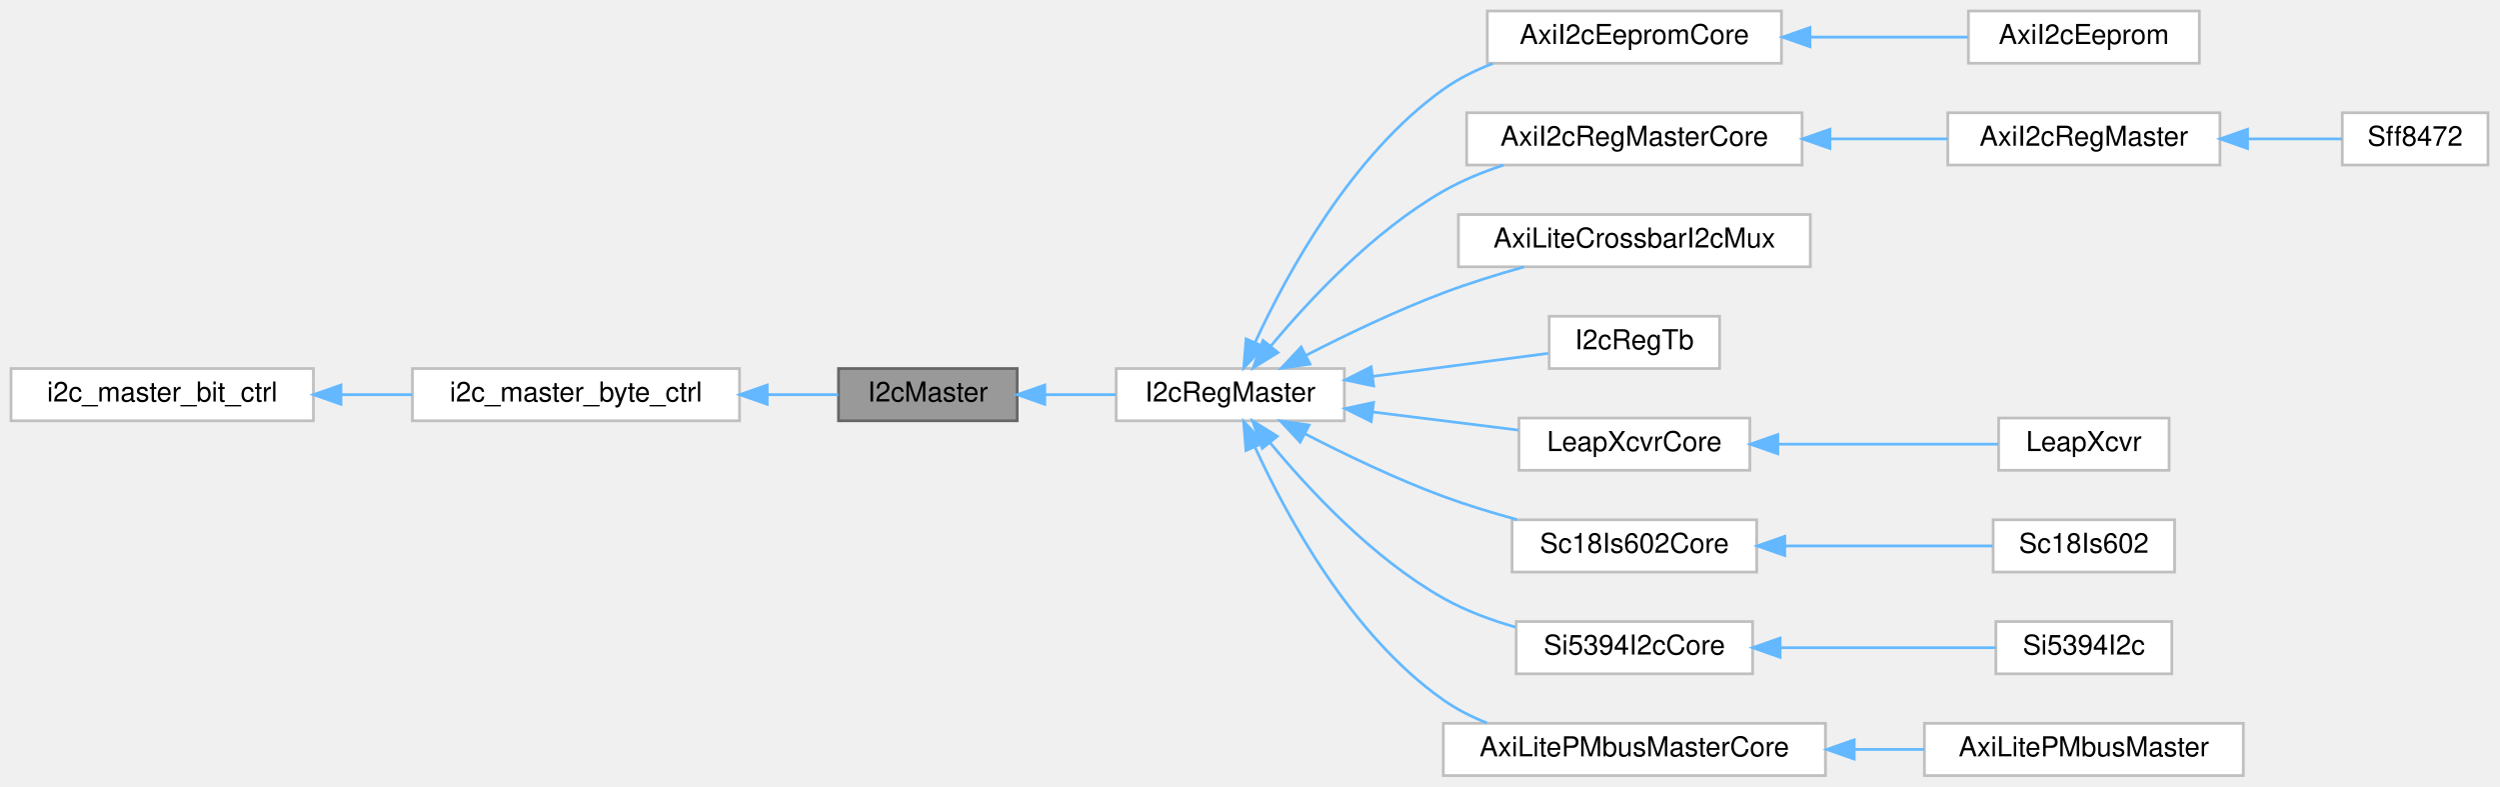
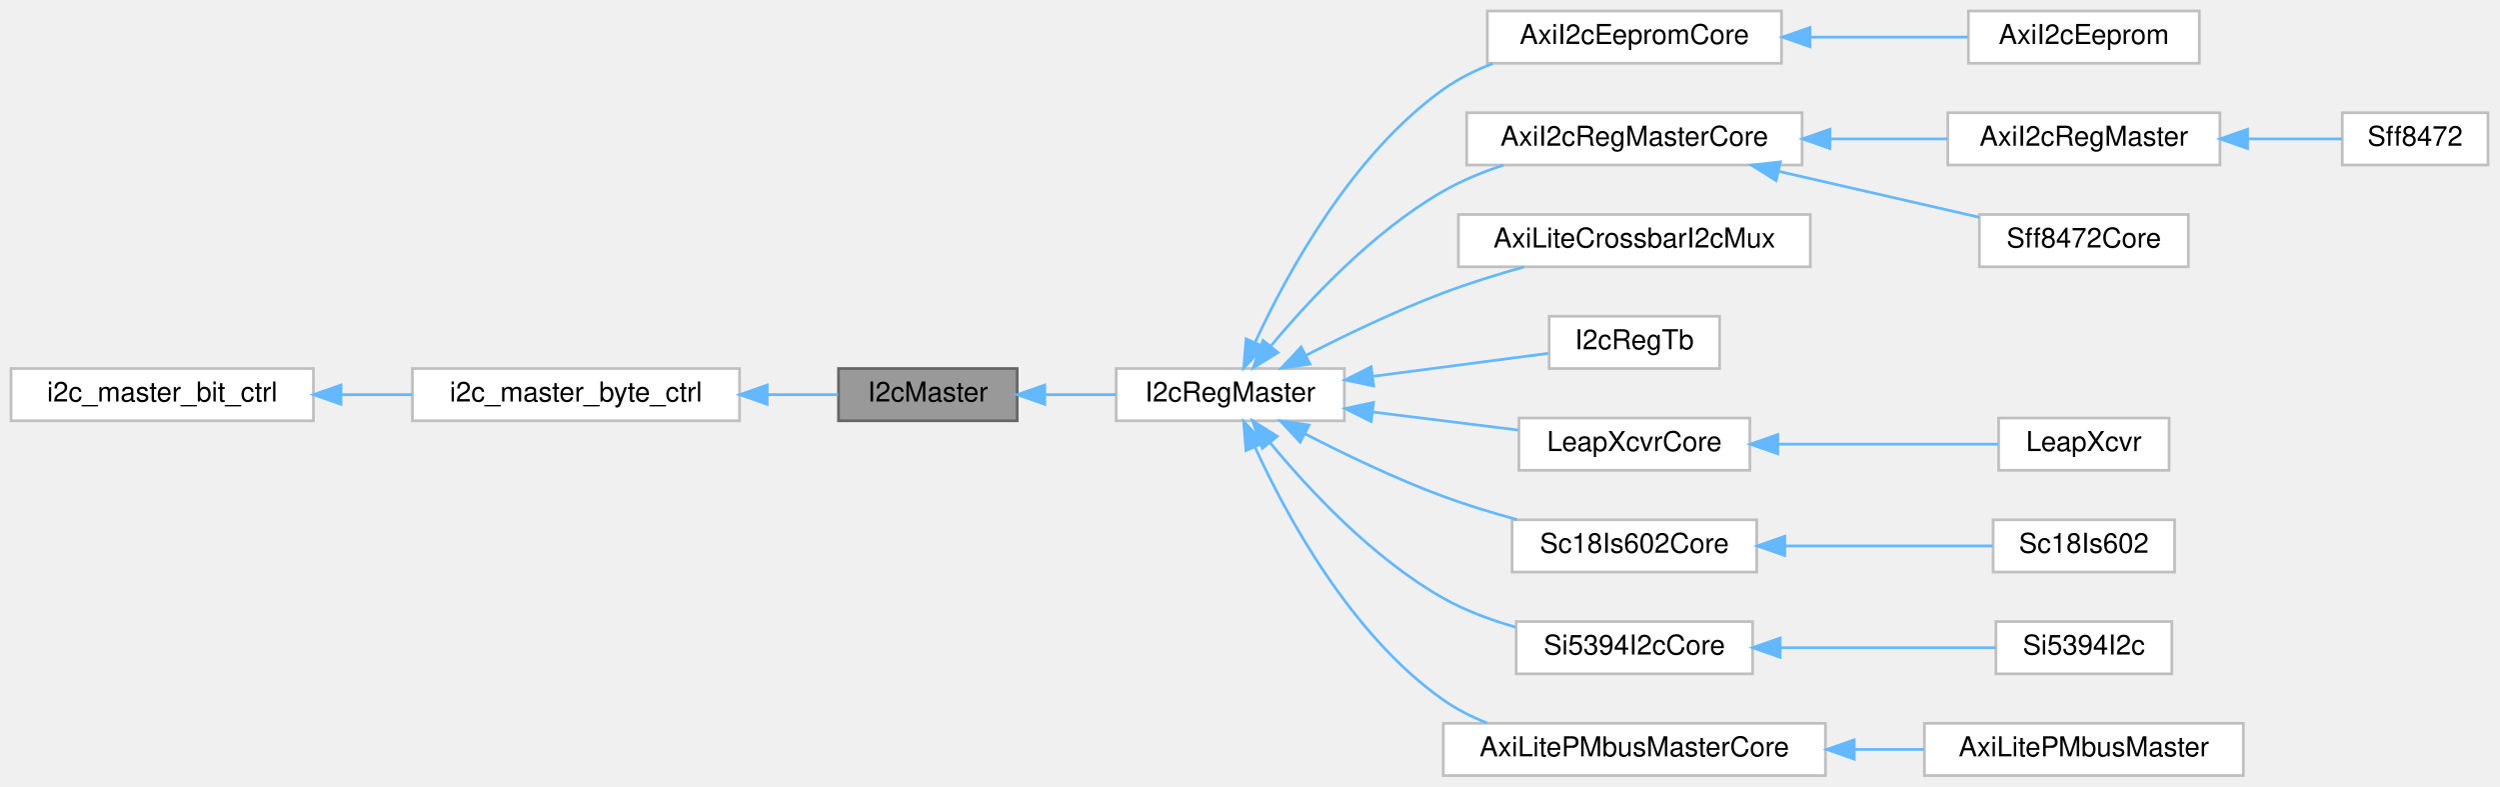
<svg xmlns="http://www.w3.org/2000/svg" xmlns:xlink="http://www.w3.org/1999/xlink" width="909pt" height="286pt" viewBox="0.00 0.00 909.00 286.00">
  <g id="graph0" class="graph" transform="scale(1 1) rotate(0) translate(4 282)">
    <g id="Node000001" class="node">
      <g id="a_Node000001">
        <a xlink:title=" ">
          <polygon fill="#999999" stroke="#666666" points="366,-148 301,-148 301,-129 366,-129 366,-148" />
          <text text-anchor="middle" x="333.5" y="-136" font-family="Helvetica,sans-Serif" font-size="10.00">I2cMaster</text>
        </a>
      </g>
    </g>
    <g id="Node000004" class="node">
      <g id="a_Node000004">
        <a xlink:href="classI2cRegMaster.html" target="_top" xlink:title=" ">
          <polygon fill="white" stroke="#bfbfbf" points="485,-148 402,-148 402,-129 485,-129 485,-148" />
          <text text-anchor="middle" x="443.5" y="-136" font-family="Helvetica,sans-Serif" font-size="10.00">I2cRegMaster</text>
        </a>
      </g>
    </g>
    <g id="edge3_Node000001_Node000004" class="edge">
      <g id="a_edge3_Node000001_Node000004">
        <a xlink:title=" ">
          <path fill="none" stroke="#63b8ff" d="M376.08,-138.5C384.55,-138.5 393.44,-138.5 401.87,-138.5" />
          <polygon fill="#63b8ff" stroke="#63b8ff" points="376.03,-135 366.03,-138.5 376.03,-142 376.03,-135" />
        </a>
      </g>
    </g>
    <g id="Node000002" class="node">
      <g id="a_Node000002">
        <a xlink:href="classi2c__master__byte__ctrl.html" target="_top" xlink:title=" ">
          <polygon fill="white" stroke="#bfbfbf" points="265,-148 146,-148 146,-129 265,-129 265,-148" />
          <text text-anchor="middle" x="205.5" y="-136" font-family="Helvetica,sans-Serif" font-size="10.00">i2c_master_byte_ctrl</text>
        </a>
      </g>
    </g>
    <g id="edge1_Node000001_Node000002" class="edge">
      <g id="a_edge1_Node000001_Node000002">
        <a xlink:title=" ">
          <path fill="none" stroke="#63b8ff" d="M275.21,-138.5C284.16,-138.5 292.96,-138.5 300.87,-138.5" />
          <polygon fill="#63b8ff" stroke="#63b8ff" points="275.07,-135 265.07,-138.5 275.07,-142 275.07,-135" />
        </a>
      </g>
    </g>
    <g id="Node000003" class="node">
      <g id="a_Node000003">
        <a xlink:href="classi2c__master__bit__ctrl.html" target="_top" xlink:title=" ">
          <polygon fill="white" stroke="#bfbfbf" points="110,-148 0,-148 0,-129 110,-129 110,-148" />
          <text text-anchor="middle" x="55" y="-136" font-family="Helvetica,sans-Serif" font-size="10.00">i2c_master_bit_ctrl</text>
        </a>
      </g>
    </g>
    <g id="edge2_Node000002_Node000003" class="edge">
      <g id="a_edge2_Node000002_Node000003">
        <a xlink:title=" ">
          <path fill="none" stroke="#63b8ff" d="M120.04,-138.5C128.67,-138.5 137.48,-138.5 146,-138.5" />
          <polygon fill="#63b8ff" stroke="#63b8ff" points="120.03,-135 110.03,-138.5 120.03,-142 120.03,-135" />
        </a>
      </g>
    </g>
    <g id="Node000005" class="node">
      <g id="a_Node000005">
        <a xlink:href="classAxiI2cEepromCore.html" target="_top" xlink:title=" ">
          <polygon fill="white" stroke="#bfbfbf" points="644,-278 537,-278 537,-259 644,-259 644,-278" />
          <text text-anchor="middle" x="590.5" y="-266" font-family="Helvetica,sans-Serif" font-size="10.00">AxiI2cEepromCore</text>
        </a>
      </g>
    </g>
    <g id="edge4_Node000004_Node000005" class="edge">
      <g id="a_edge4_Node000004_Node000005">
        <a xlink:title=" ">
          <path fill="none" stroke="#63b8ff" d="M452.61,-157.67C464.14,-182.59 487.64,-225.74 521,-249.5 526.43,-253.37 532.61,-256.45 539,-258.9" />
          <polygon fill="#63b8ff" stroke="#63b8ff" points="455.67,-155.93 448.41,-148.21 449.27,-158.77 455.67,-155.93" />
        </a>
      </g>
    </g>
    <g id="Node000007" class="node">
      <g id="a_Node000007">
        <a xlink:href="classAxiI2cRegMasterCore.html" target="_top" xlink:title=" ">
          <polygon fill="white" stroke="#bfbfbf" points="651.5,-241 529.5,-241 529.5,-222 651.5,-222 651.5,-241" />
          <text text-anchor="middle" x="590.5" y="-229" font-family="Helvetica,sans-Serif" font-size="10.00">AxiI2cRegMasterCore</text>
        </a>
      </g>
    </g>
    <g id="edge6_Node000004_Node000007" class="edge">
      <g id="a_edge6_Node000004_Node000007">
        <a xlink:title=" ">
          <path fill="none" stroke="#63b8ff" d="M458.3,-156.23C472.34,-173.09 495.6,-197.97 521,-212.5 527.75,-216.36 535.32,-219.47 542.91,-221.97" />
          <polygon fill="#63b8ff" stroke="#63b8ff" points="460.85,-153.82 451.84,-148.24 455.41,-158.22 460.85,-153.82" />
        </a>
      </g>
    </g>
-     <g id="Node000010" class="node">
-       <g id="a_Node000010">
+     <g id="Node000011" class="node">
+       <g id="a_Node000011">
        <a xlink:href="classAxiLiteCrossbarI2cMux.html" target="_top" xlink:title=" ">
          <polygon fill="white" stroke="#bfbfbf" points="654.5,-204 526.5,-204 526.5,-185 654.5,-185 654.5,-204" />
          <text text-anchor="middle" x="590.5" y="-192" font-family="Helvetica,sans-Serif" font-size="10.00">AxiLiteCrossbarI2cMux</text>
        </a>
      </g>
    </g>
-     <g id="edge9_Node000004_Node000010" class="edge">
-       <g id="a_edge9_Node000004_Node000010">
+     <g id="edge10_Node000004_Node000011" class="edge">
+       <g id="a_edge10_Node000004_Node000011">
        <a xlink:title=" ">
          <path fill="none" stroke="#63b8ff" d="M470.94,-152.74C485.44,-160.18 503.9,-169.05 521,-175.5 530.35,-179.03 540.65,-182.22 550.35,-184.95" />
          <polygon fill="#63b8ff" stroke="#63b8ff" points="472.52,-149.62 462.03,-148.1 469.28,-155.83 472.52,-149.62" />
        </a>
      </g>
    </g>
-     <g id="Node000011" class="node">
-       <g id="a_Node000011">
+     <g id="Node000012" class="node">
+       <g id="a_Node000012">
        <a xlink:href="classI2cRegTb.html" target="_top" xlink:title=" ">
          <polygon fill="white" stroke="#bfbfbf" points="621.5,-167 559.5,-167 559.5,-148 621.5,-148 621.5,-167" />
          <text text-anchor="middle" x="590.5" y="-155" font-family="Helvetica,sans-Serif" font-size="10.00">I2cRegTb</text>
        </a>
      </g>
    </g>
-     <g id="edge10_Node000004_Node000011" class="edge">
-       <g id="a_edge10_Node000004_Node000011">
+     <g id="edge11_Node000004_Node000012" class="edge">
+       <g id="a_edge11_Node000004_Node000012">
        <a xlink:title=" ">
          <path fill="none" stroke="#63b8ff" d="M495.46,-145.18C516.73,-147.96 540.72,-151.11 559.14,-153.52" />
          <polygon fill="#63b8ff" stroke="#63b8ff" points="495.65,-141.67 485.28,-143.84 494.74,-148.61 495.65,-141.67" />
        </a>
      </g>
    </g>
-     <g id="Node000012" class="node">
-       <g id="a_Node000012">
+     <g id="Node000013" class="node">
+       <g id="a_Node000013">
        <a xlink:href="classLeapXcvrCore.html" target="_top" xlink:title=" ">
          <polygon fill="white" stroke="#bfbfbf" points="632.5,-130 548.5,-130 548.5,-111 632.5,-111 632.5,-130" />
          <text text-anchor="middle" x="590.5" y="-118" font-family="Helvetica,sans-Serif" font-size="10.00">LeapXcvrCore</text>
        </a>
      </g>
    </g>
-     <g id="edge11_Node000004_Node000012" class="edge">
-       <g id="a_edge11_Node000004_Node000012">
+     <g id="edge12_Node000004_Node000013" class="edge">
+       <g id="a_edge12_Node000004_Node000013">
        <a xlink:title=" ">
          <path fill="none" stroke="#63b8ff" d="M495.24,-132.2C512.59,-130.05 531.77,-127.67 548.28,-125.62" />
          <polygon fill="#63b8ff" stroke="#63b8ff" points="494.77,-128.73 485.28,-133.44 495.63,-135.68 494.77,-128.73" />
        </a>
      </g>
    </g>
-     <g id="Node000014" class="node">
-       <g id="a_Node000014">
+     <g id="Node000015" class="node">
+       <g id="a_Node000015">
        <a xlink:href="classSc18Is602Core.html" target="_top" xlink:title=" ">
          <polygon fill="white" stroke="#bfbfbf" points="635,-93 546,-93 546,-74 635,-74 635,-93" />
          <text text-anchor="middle" x="590.5" y="-81" font-family="Helvetica,sans-Serif" font-size="10.00">Sc18Is602Core</text>
        </a>
      </g>
    </g>
-     <g id="edge13_Node000004_Node000014" class="edge">
-       <g id="a_edge13_Node000004_Node000014">
+     <g id="edge14_Node000004_Node000015" class="edge">
+       <g id="a_edge14_Node000004_Node000015">
        <a xlink:title=" ">
          <path fill="none" stroke="#63b8ff" d="M470.61,-124.31C485.15,-116.81 503.74,-107.87 521,-101.5 529.54,-98.35 538.86,-95.51 547.8,-93.08" />
          <polygon fill="#63b8ff" stroke="#63b8ff" points="468.93,-121.24 461.7,-128.99 472.18,-127.44 468.93,-121.24" />
        </a>
      </g>
    </g>
-     <g id="Node000016" class="node">
-       <g id="a_Node000016">
+     <g id="Node000017" class="node">
+       <g id="a_Node000017">
        <a xlink:href="classSi5394I2cCore.html" target="_top" xlink:title=" ">
          <polygon fill="white" stroke="#bfbfbf" points="633.5,-56 547.5,-56 547.5,-37 633.5,-37 633.5,-56" />
          <text text-anchor="middle" x="590.5" y="-44" font-family="Helvetica,sans-Serif" font-size="10.00">Si5394I2cCore</text>
        </a>
      </g>
    </g>
-     <g id="edge15_Node000004_Node000016" class="edge">
-       <g id="a_edge15_Node000004_Node000016">
+     <g id="edge16_Node000004_Node000017" class="edge">
+       <g id="a_edge16_Node000004_Node000017">
        <a xlink:title=" ">
          <path fill="none" stroke="#63b8ff" d="M458.04,-120.97C472.02,-104.05 495.36,-78.94 521,-64.5 529.04,-59.97 538.24,-56.56 547.24,-53.98" />
          <polygon fill="#63b8ff" stroke="#63b8ff" points="455.14,-118.98 451.61,-128.97 460.6,-123.36 455.14,-118.98" />
        </a>
      </g>
    </g>
-     <g id="Node000018" class="node">
-       <g id="a_Node000018">
+     <g id="Node000019" class="node">
+       <g id="a_Node000019">
        <a xlink:href="classAxiLitePMbusMasterCore.html" target="_top" xlink:title=" ">
          <polygon fill="white" stroke="#bfbfbf" points="660,-19 521,-19 521,0 660,0 660,-19" />
          <text text-anchor="middle" x="590.5" y="-7" font-family="Helvetica,sans-Serif" font-size="10.00">AxiLitePMbusMasterCore</text>
        </a>
      </g>
    </g>
-     <g id="edge17_Node000004_Node000018" class="edge">
-       <g id="a_edge17_Node000004_Node000018">
+     <g id="edge18_Node000004_Node000019" class="edge">
+       <g id="a_edge18_Node000004_Node000019">
        <a xlink:title=" ">
          <path fill="none" stroke="#63b8ff" d="M452.41,-119.6C463.83,-94.65 487.33,-51.14 521,-27.5 525.83,-24.11 531.26,-21.36 536.89,-19.12" />
          <polygon fill="#63b8ff" stroke="#63b8ff" points="449.21,-118.19 448.38,-128.75 455.61,-121.01 449.21,-118.19" />
        </a>
      </g>
    </g>
    <g id="Node000006" class="node">
      <g id="a_Node000006">
        <a xlink:href="classAxiI2cEeprom.html" target="_top" xlink:title=" ">
          <polygon fill="white" stroke="#bfbfbf" points="796,-278 712,-278 712,-259 796,-259 796,-278" />
          <text text-anchor="middle" x="754" y="-266" font-family="Helvetica,sans-Serif" font-size="10.00">AxiI2cEeprom</text>
        </a>
      </g>
    </g>
    <g id="edge5_Node000005_Node000006" class="edge">
      <g id="a_edge5_Node000005_Node000006">
        <a xlink:title=" ">
          <path fill="none" stroke="#63b8ff" d="M654.58,-268.5C673.79,-268.5 694.41,-268.5 711.78,-268.5" />
          <polygon fill="#63b8ff" stroke="#63b8ff" points="654.38,-265 644.38,-268.5 654.38,-272 654.38,-265" />
        </a>
      </g>
    </g>
    <g id="Node000008" class="node">
      <g id="a_Node000008">
        <a xlink:href="classAxiI2cRegMaster.html" target="_top" xlink:title=" ">
          <polygon fill="white" stroke="#bfbfbf" points="803.5,-241 704.5,-241 704.5,-222 803.5,-222 803.5,-241" />
          <text text-anchor="middle" x="754" y="-229" font-family="Helvetica,sans-Serif" font-size="10.00">AxiI2cRegMaster</text>
        </a>
      </g>
    </g>
    <g id="edge7_Node000007_Node000008" class="edge">
      <g id="a_edge7_Node000007_Node000008">
        <a xlink:title=" ">
          <path fill="none" stroke="#63b8ff" d="M661.96,-231.5C676.28,-231.5 691.04,-231.5 704.4,-231.5" />
          <polygon fill="#63b8ff" stroke="#63b8ff" points="661.64,-228 651.64,-231.5 661.64,-235 661.64,-228" />
        </a>
      </g>
    </g>
+     <g id="Node000010" class="node">
+       <g id="a_Node000010">
+         <a xlink:href="classSff8472Core.html" target="_top" xlink:title=" ">
+           <polygon fill="white" stroke="#bfbfbf" points="792,-204 716,-204 716,-185 792,-185 792,-204" />
+           <text text-anchor="middle" x="754" y="-192" font-family="Helvetica,sans-Serif" font-size="10.00">Sff8472Core</text>
+         </a>
+       </g>
+     </g>
+     <g id="edge9_Node000007_Node000010" class="edge">
+       <g id="a_edge9_Node000007_Node000010">
+         <a xlink:title=" ">
+           <path fill="none" stroke="#63b8ff" d="M642.99,-219.7C666.71,-214.27 694.33,-207.94 715.96,-202.99" />
+           <polygon fill="#63b8ff" stroke="#63b8ff" points="642.06,-216.33 633.09,-221.97 643.62,-223.15 642.06,-216.33" />
+         </a>
+       </g>
+     </g>
    <g id="Node000009" class="node">
      <g id="a_Node000009">
        <a xlink:href="classSff8472.html" target="_top" xlink:title=" ">
          <polygon fill="white" stroke="#bfbfbf" points="901,-241 848,-241 848,-222 901,-222 901,-241" />
          <text text-anchor="middle" x="874.5" y="-229" font-family="Helvetica,sans-Serif" font-size="10.00">Sff8472</text>
        </a>
      </g>
    </g>
    <g id="edge8_Node000008_Node000009" class="edge">
      <g id="a_edge8_Node000008_Node000009">
        <a xlink:title=" ">
          <path fill="none" stroke="#63b8ff" d="M813.62,-231.5C825.68,-231.5 837.78,-231.5 847.91,-231.5" />
          <polygon fill="#63b8ff" stroke="#63b8ff" points="813.54,-228 803.54,-231.5 813.54,-235 813.54,-228" />
        </a>
      </g>
    </g>
-     <g id="Node000013" class="node">
-       <g id="a_Node000013">
+     <g id="Node000014" class="node">
+       <g id="a_Node000014">
        <a xlink:href="classLeapXcvr.html" target="_top" xlink:title=" ">
          <polygon fill="white" stroke="#bfbfbf" points="785,-130 723,-130 723,-111 785,-111 785,-130" />
          <text text-anchor="middle" x="754" y="-118" font-family="Helvetica,sans-Serif" font-size="10.00">LeapXcvr</text>
        </a>
      </g>
    </g>
-     <g id="edge12_Node000012_Node000013" class="edge">
-       <g id="a_edge12_Node000012_Node000013">
+     <g id="edge13_Node000013_Node000014" class="edge">
+       <g id="a_edge13_Node000013_Node000014">
        <a xlink:title=" ">
          <path fill="none" stroke="#63b8ff" d="M642.88,-120.5C669.23,-120.5 700.42,-120.5 722.87,-120.5" />
          <polygon fill="#63b8ff" stroke="#63b8ff" points="642.67,-117 632.67,-120.5 642.67,-124 642.67,-117" />
        </a>
      </g>
    </g>
-     <g id="Node000015" class="node">
-       <g id="a_Node000015">
+     <g id="Node000016" class="node">
+       <g id="a_Node000016">
        <a xlink:href="classSc18Is602.html" target="_top" xlink:title=" ">
          <polygon fill="white" stroke="#bfbfbf" points="787,-93 721,-93 721,-74 787,-74 787,-93" />
          <text text-anchor="middle" x="754" y="-81" font-family="Helvetica,sans-Serif" font-size="10.00">Sc18Is602</text>
        </a>
      </g>
    </g>
-     <g id="edge14_Node000014_Node000015" class="edge">
-       <g id="a_edge14_Node000014_Node000015">
+     <g id="edge15_Node000015_Node000016" class="edge">
+       <g id="a_edge15_Node000015_Node000016">
        <a xlink:title=" ">
          <path fill="none" stroke="#63b8ff" d="M645.29,-83.5C670.31,-83.5 699.22,-83.5 720.79,-83.5" />
          <polygon fill="#63b8ff" stroke="#63b8ff" points="645.2,-80 635.2,-83.5 645.2,-87 645.2,-80" />
        </a>
      </g>
    </g>
-     <g id="Node000017" class="node">
-       <g id="a_Node000017">
+     <g id="Node000018" class="node">
+       <g id="a_Node000018">
        <a xlink:href="classSi5394I2c.html" target="_top" xlink:title=" ">
          <polygon fill="white" stroke="#bfbfbf" points="786,-56 722,-56 722,-37 786,-37 786,-56" />
          <text text-anchor="middle" x="754" y="-44" font-family="Helvetica,sans-Serif" font-size="10.00">Si5394I2c</text>
        </a>
      </g>
    </g>
-     <g id="edge16_Node000016_Node000017" class="edge">
-       <g id="a_edge16_Node000016_Node000017">
+     <g id="edge17_Node000017_Node000018" class="edge">
+       <g id="a_edge17_Node000017_Node000018">
        <a xlink:title=" ">
          <path fill="none" stroke="#63b8ff" d="M643.53,-46.5C669.38,-46.5 699.73,-46.5 721.91,-46.5" />
          <polygon fill="#63b8ff" stroke="#63b8ff" points="643.51,-43 633.51,-46.5 643.51,-50 643.51,-43" />
        </a>
      </g>
    </g>
-     <g id="Node000019" class="node">
-       <g id="a_Node000019">
+     <g id="Node000020" class="node">
+       <g id="a_Node000020">
        <a xlink:href="classAxiLitePMbusMaster.html" target="_top" xlink:title=" ">
          <polygon fill="white" stroke="#bfbfbf" points="812,-19 696,-19 696,0 812,0 812,-19" />
          <text text-anchor="middle" x="754" y="-7" font-family="Helvetica,sans-Serif" font-size="10.00">AxiLitePMbusMaster</text>
        </a>
      </g>
    </g>
-     <g id="edge18_Node000018_Node000019" class="edge">
-       <g id="a_edge18_Node000018_Node000019">
+     <g id="edge19_Node000019_Node000020" class="edge">
+       <g id="a_edge19_Node000019_Node000020">
        <a xlink:title=" ">
          <path fill="none" stroke="#63b8ff" d="M670.5,-9.5C679.08,-9.5 687.69,-9.5 695.94,-9.5" />
          <polygon fill="#63b8ff" stroke="#63b8ff" points="670.46,-6 660.46,-9.5 670.46,-13 670.46,-6" />
        </a>
      </g>
    </g>
  </g>
</svg>
